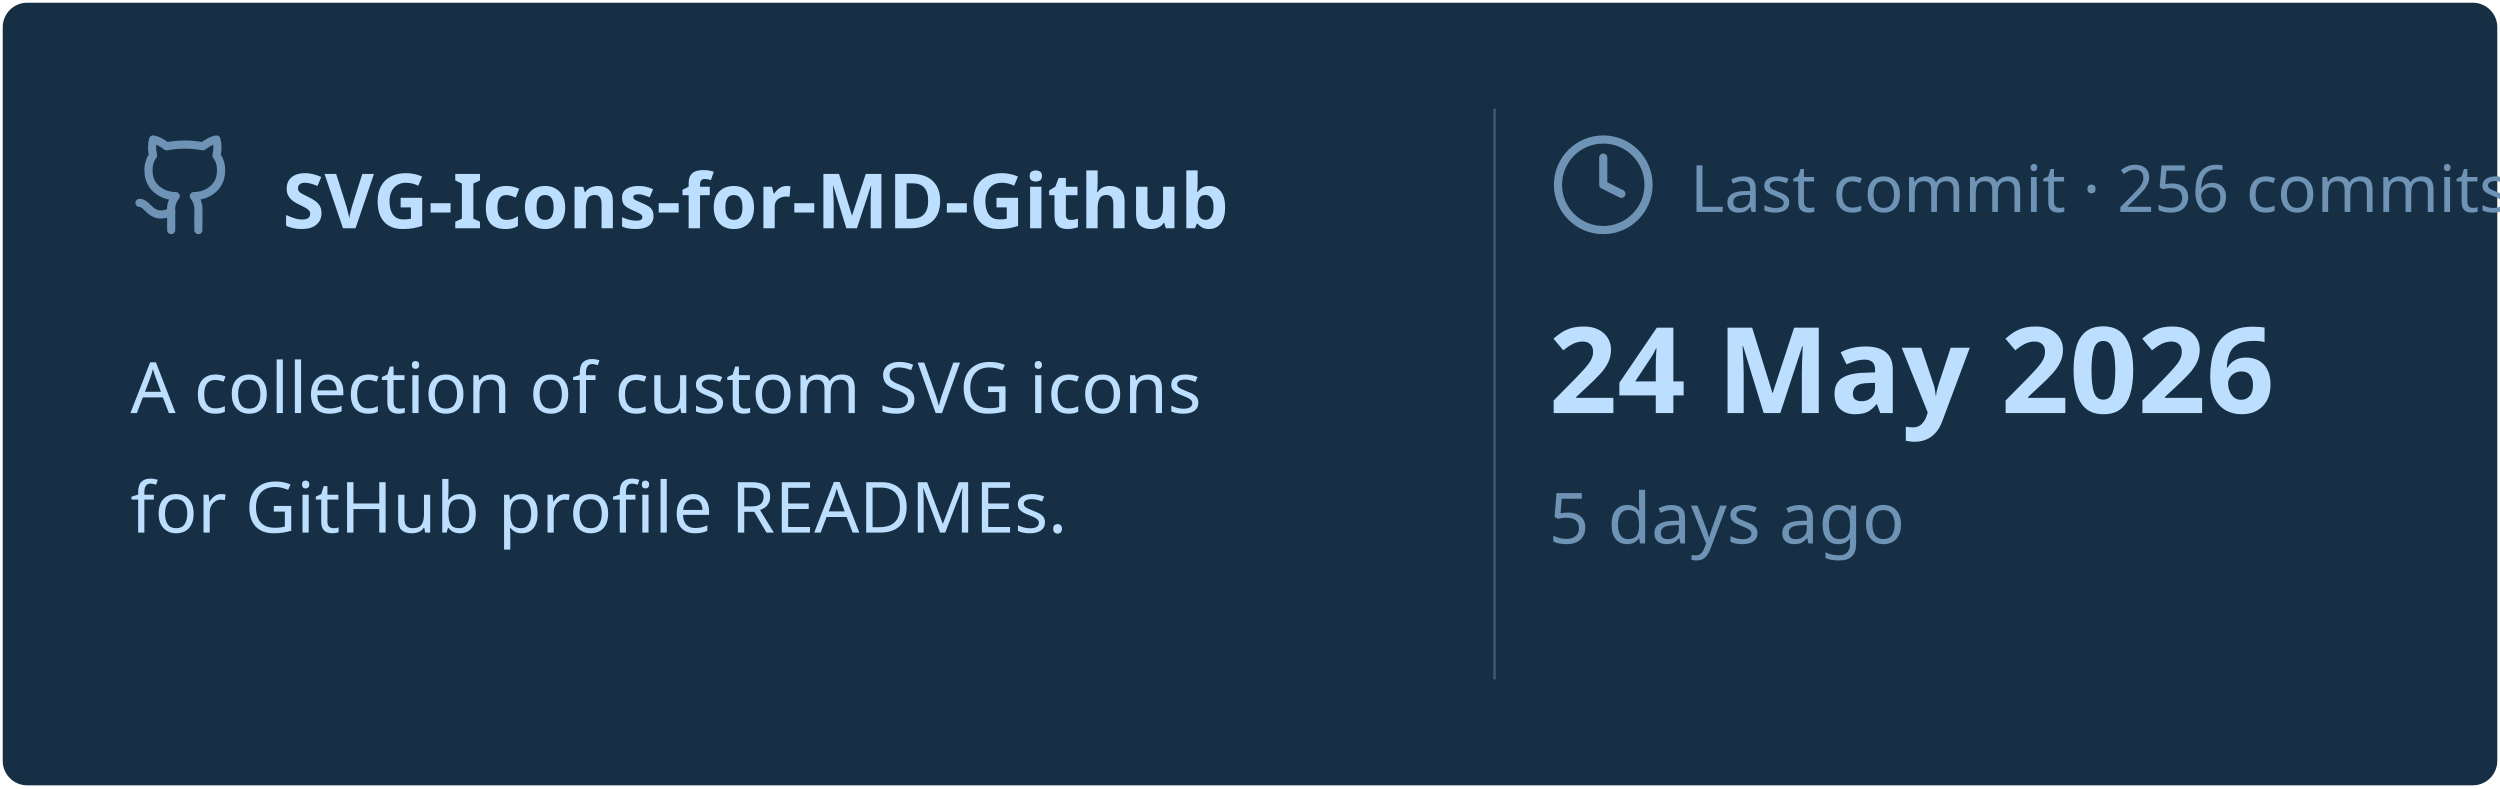
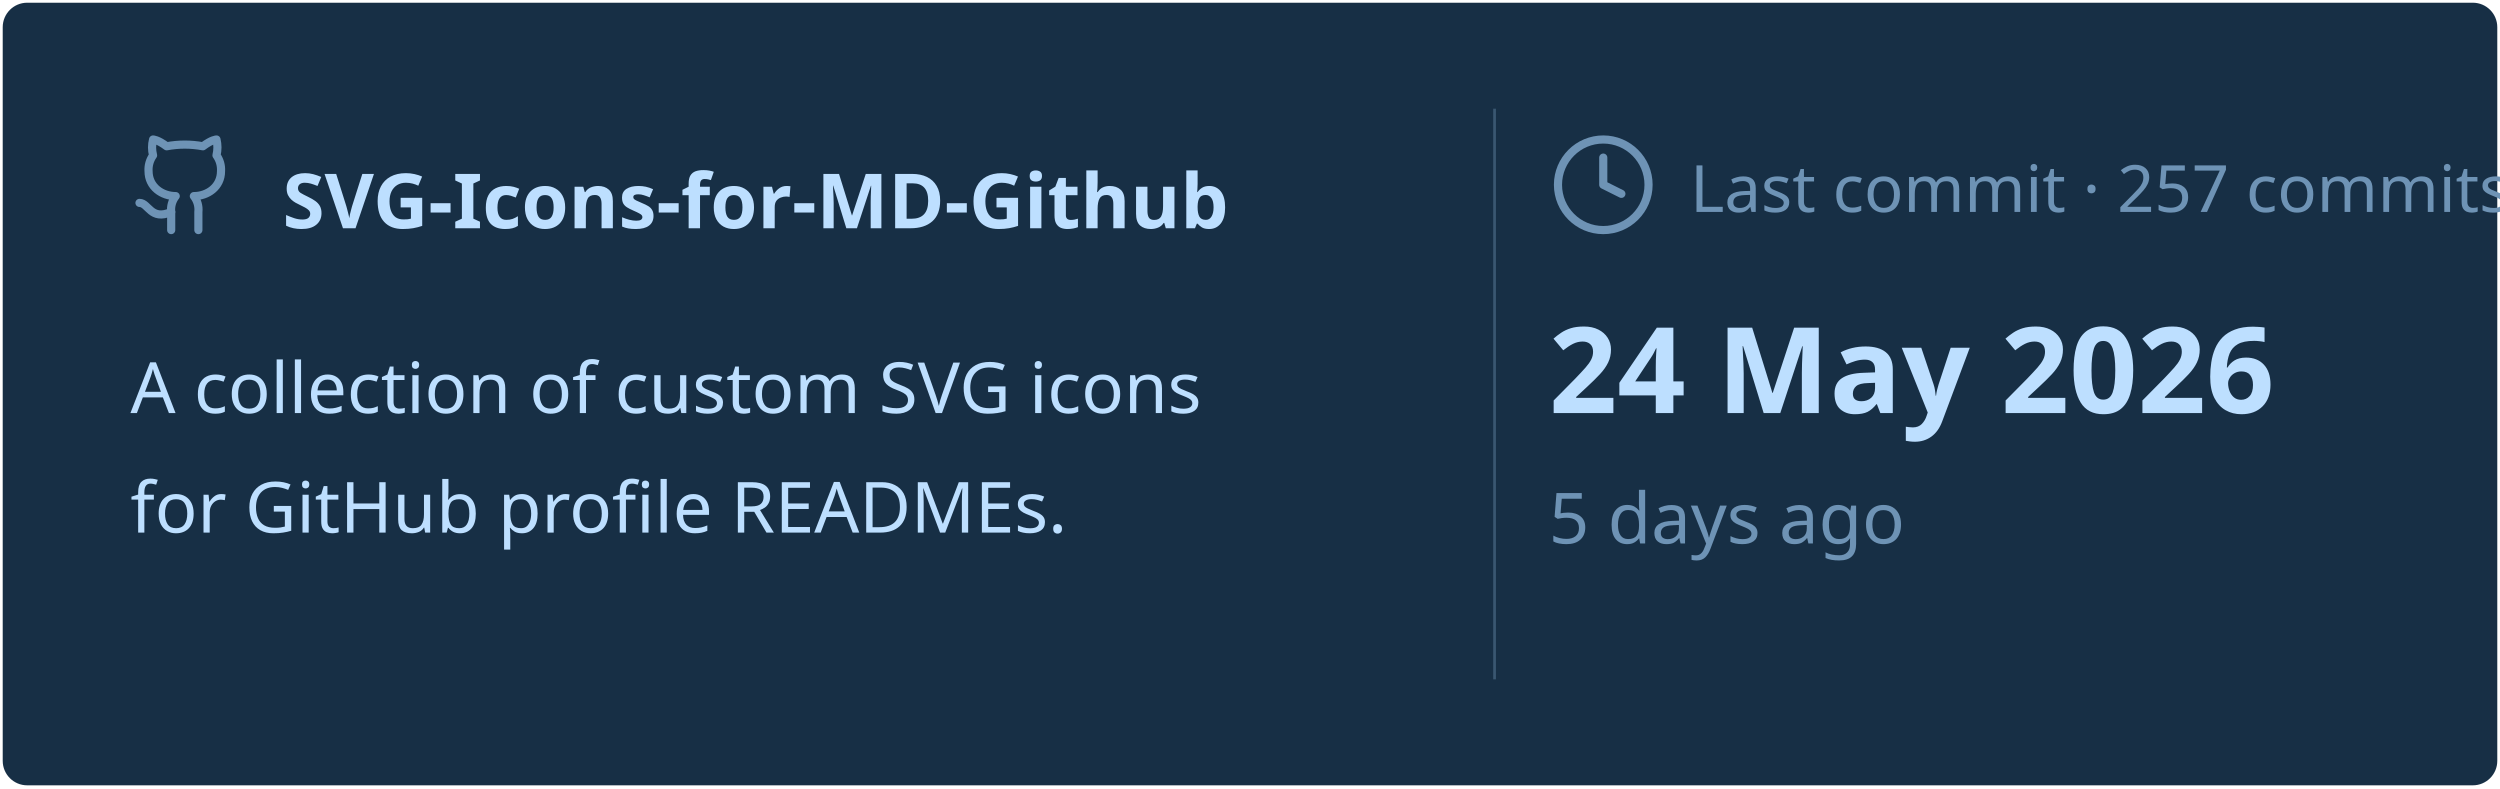
<svg xmlns="http://www.w3.org/2000/svg" viewBox="0 0 460 145" width="460px" height="145px">
  <rect stroke="#000000" stroke-opacity="0" fill="#172F45" rx="4.5" x="0.5" y="0.5" width="459" height="144" />
  <g transform="translate(24, 42)">
    <svg x="0" y="-18" width="20" height="20" viewBox="0 0 24 24" fill="none" stroke="#6E93B5" stroke-width="1.8" stroke-linecap="round" stroke-linejoin="round">
      <path d="M15 22v-4a4.8 4.8 0 0 0-1-3.5c3 0 6-2 6-5.5.08-1.25-.27-2.48-1-3.5.28-1.15.28-2.35 0-3.5 0 0-1 0-3 1.5-2.64-.5-5.36-.5-8 0C6 2 5 2 5 2c-.3 1.15-.3 2.35 0 3.5A5.403 5.403 0 0 0 4 9c0 3.5 3 5.5 6 5.5-.39.49-.68 1.05-.85 1.65-.17.6-.22 1.23-.15 1.85v4" />
      <path d="M9 18c-4.51 2-5-2-7-2" />
    </svg>
    <text x="28" y="0" font-family="&quot;Segoe UI&quot;, Ubuntu, sans-serif" font-size="14" font-weight="700" fill="#BDDFFF">SVG-Icons-for-MD-Github</text>
  </g>
  <text x="24" y="76" font-family="&quot;Segoe UI&quot;, Ubuntu, sans-serif" font-size="13" font-weight="400" fill="#BDDFFF">A collection of custom SVG icons</text>
  <text x="24" y="98" font-family="&quot;Segoe UI&quot;, Ubuntu, sans-serif" font-size="13" font-weight="400" fill="#BDDFFF">for GitHub profile READMEs.</text>
  <line x1="275" y1="20" x2="275" y2="125" stroke="#6E93B5" stroke-width="0.5" stroke-opacity="0.4" />
  <svg x="285" y="24" width="20" height="20" viewBox="0 0 24 24" fill="none" stroke="#6E93B5" stroke-width="1.8" stroke-linecap="round" stroke-linejoin="round">
    <circle cx="12" cy="12" r="10" />
    <polyline points="12 6 12 12 16 14" />
  </svg>
-   <text x="311" y="39" font-family="&quot;Segoe UI&quot;, Ubuntu, sans-serif" font-size="12" font-weight="400" fill="#6E93B5">Last commit · 256 commits</text>
+   <text x="311" y="39" font-family="&quot;Segoe UI&quot;, Ubuntu, sans-serif" font-size="12" font-weight="400" fill="#6E93B5">Last commit · 257 commits</text>
  <text x="285" y="76" font-family="&quot;Segoe UI&quot;, Ubuntu, sans-serif" font-size="22" font-weight="700" fill="#BDDFFF">24 May 2026</text>
  <text x="285" y="100" font-family="&quot;Segoe UI&quot;, Ubuntu, sans-serif" font-size="13" font-weight="400" fill="#6E93B5">5 days ago</text>
</svg>
